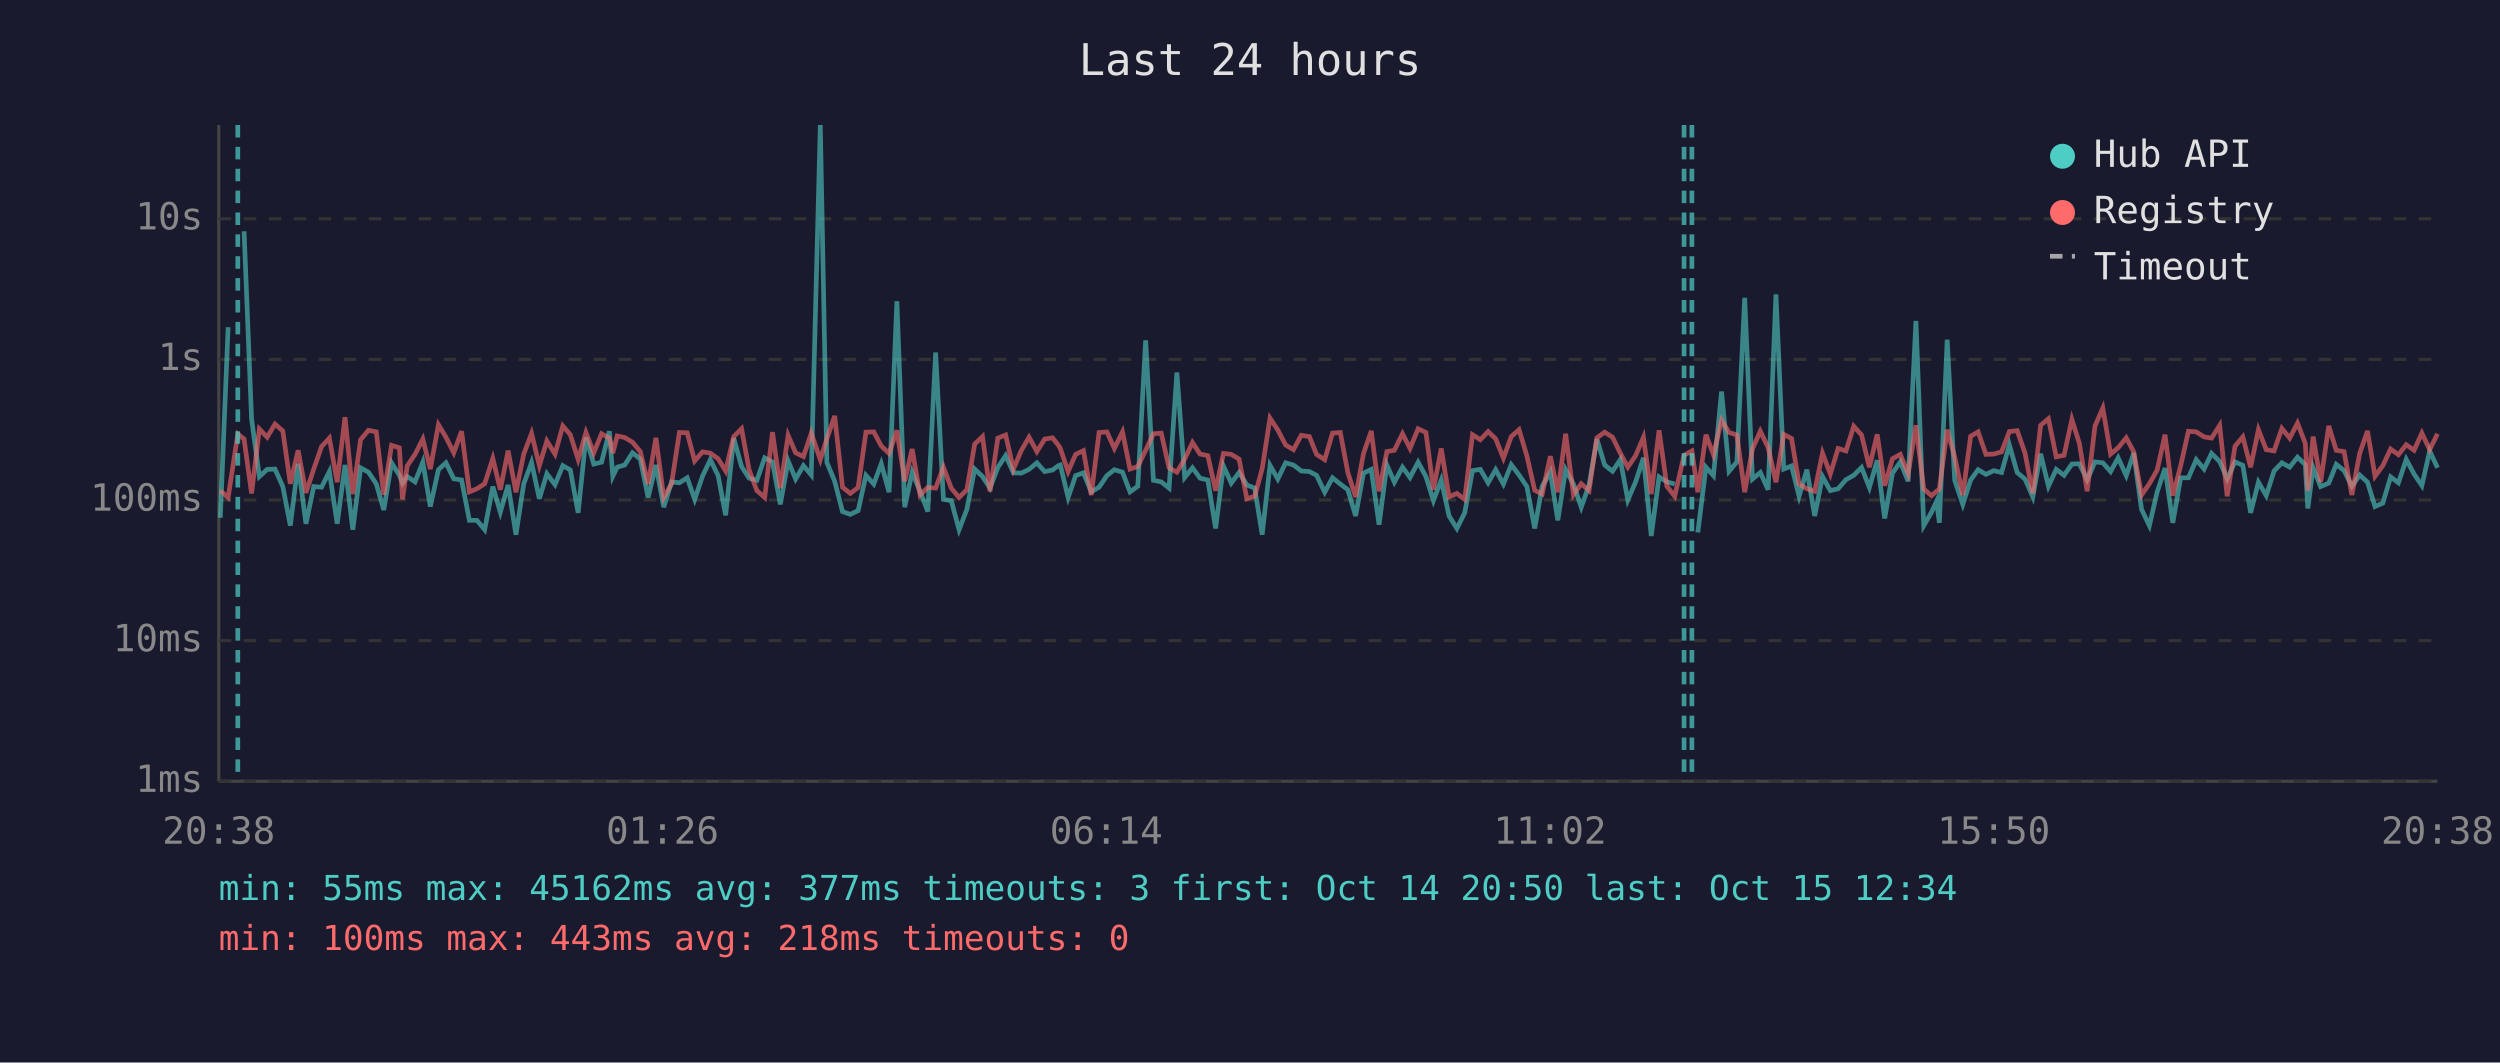
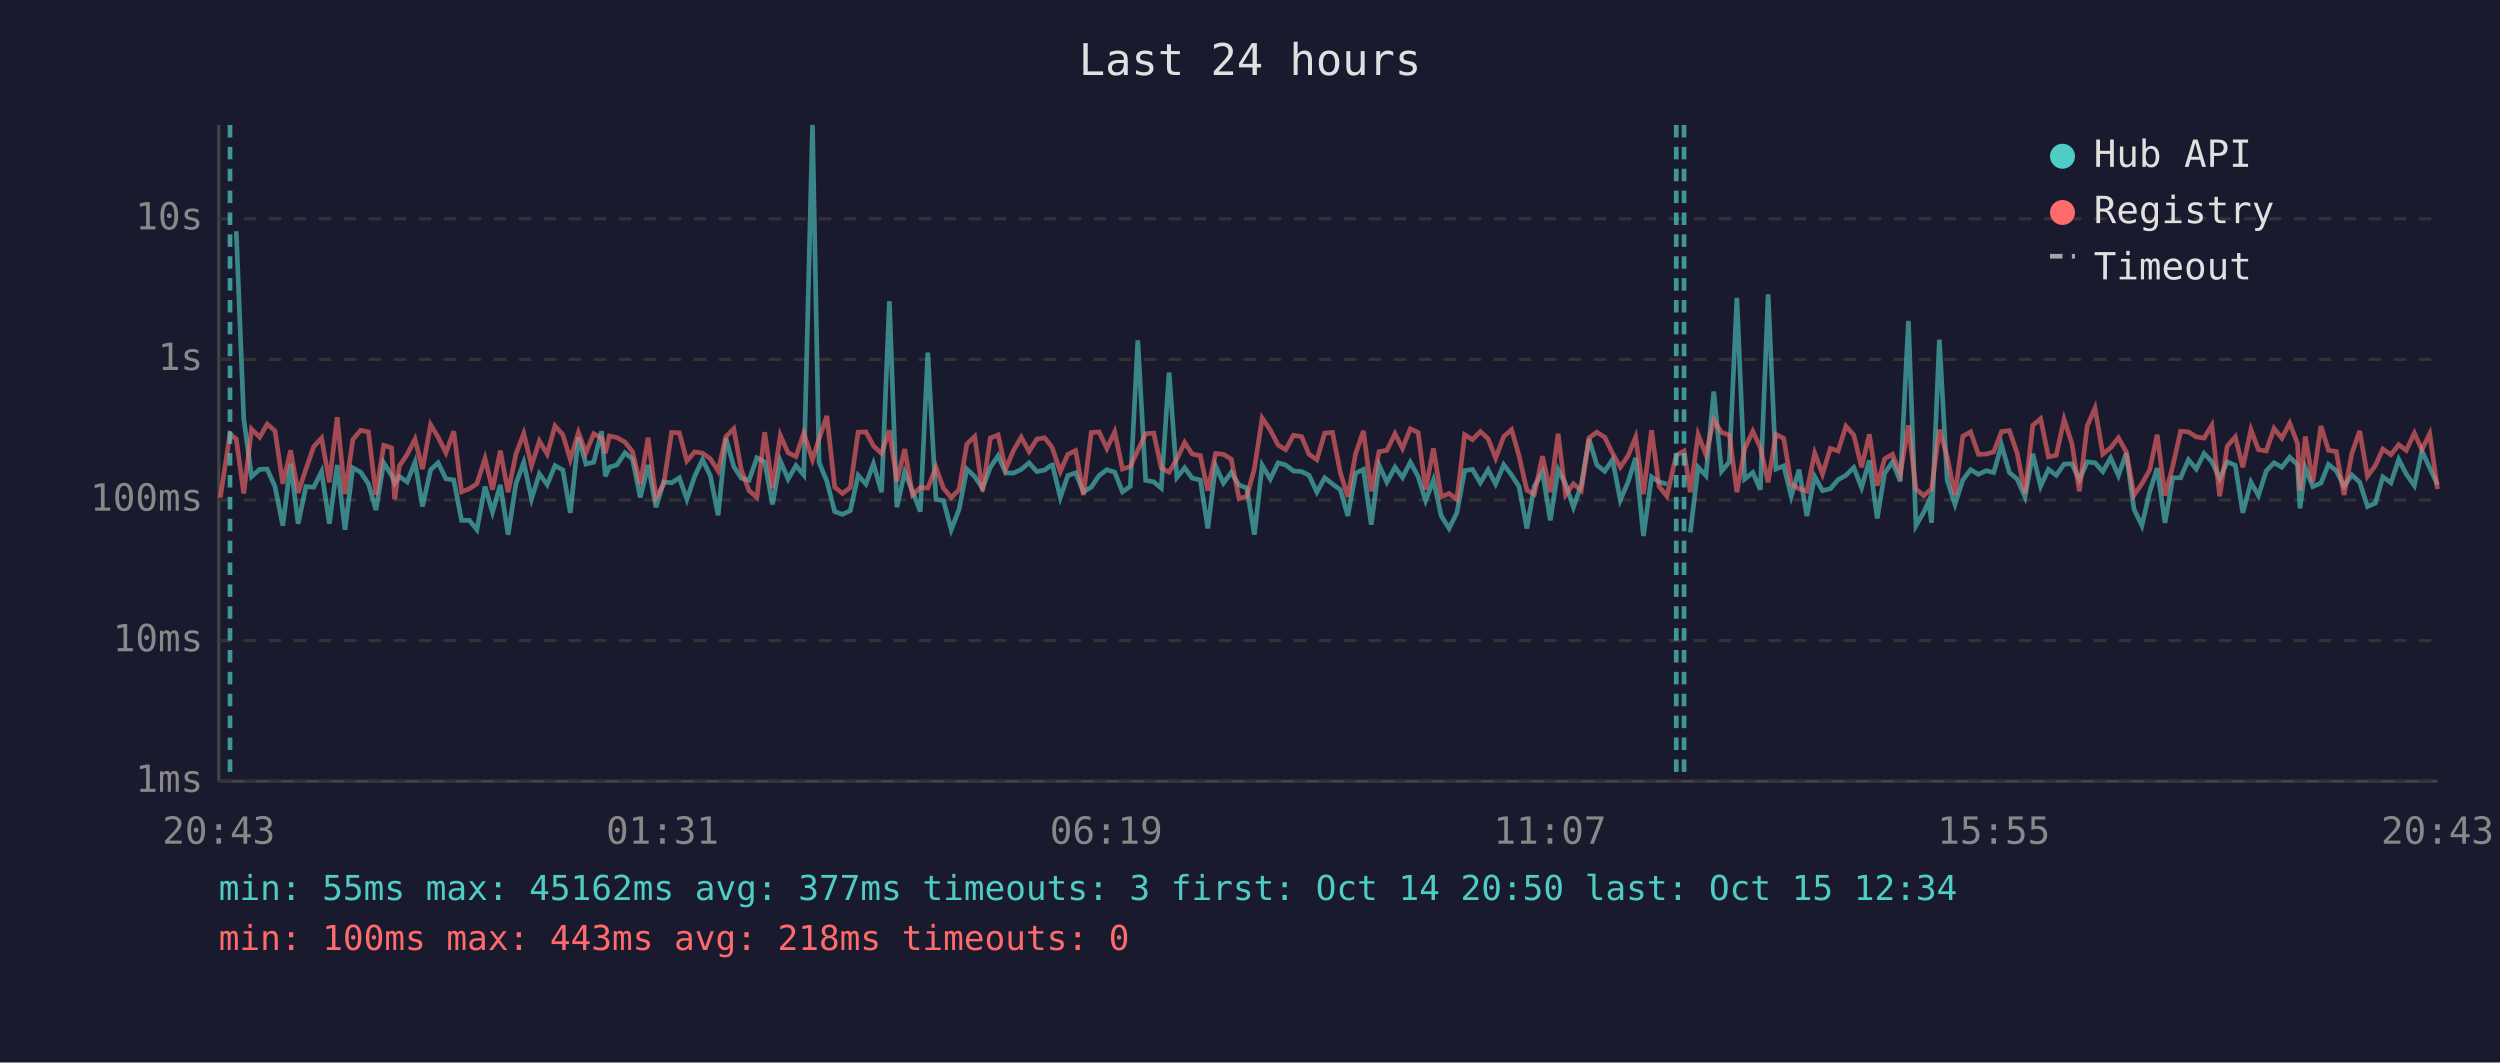
<svg xmlns="http://www.w3.org/2000/svg" viewBox="0 0 800 340" font-family="monospace" font-size="12">
  <rect width="800" height="340" fill="#1a1a2e" />
  <text x="400" y="24" fill="#e0e0e0" font-size="14" text-anchor="middle">Last 24 hours</text>
  <line x1="70" y1="40" x2="70" y2="250" stroke="#444" stroke-width="1" />
  <line x1="70" y1="250" x2="780" y2="250" stroke="#444" stroke-width="1" />
  <line x1="70" y1="250" x2="780" y2="250" stroke="#333" stroke-width="1" stroke-dasharray="4" />
  <text x="65" y="250" fill="#888" text-anchor="end" dominant-baseline="middle">1ms</text>
  <line x1="70" y1="205" x2="780" y2="205" stroke="#333" stroke-width="1" stroke-dasharray="4" />
  <text x="65" y="205" fill="#888" text-anchor="end" dominant-baseline="middle">10ms</text>
  <line x1="70" y1="160" x2="780" y2="160" stroke="#333" stroke-width="1" stroke-dasharray="4" />
  <text x="65" y="160" fill="#888" text-anchor="end" dominant-baseline="middle">100ms</text>
  <line x1="70" y1="115" x2="780" y2="115" stroke="#333" stroke-width="1" stroke-dasharray="4" />
  <text x="65" y="115" fill="#888" text-anchor="end" dominant-baseline="middle">1s</text>
  <line x1="70" y1="70" x2="780" y2="70" stroke="#333" stroke-width="1" stroke-dasharray="4" />
  <text x="65" y="70" fill="#888" text-anchor="end" dominant-baseline="middle">10s</text>
-   <text x="70" y="270" fill="#888" text-anchor="middle">20:38</text>
-   <text x="212" y="270" fill="#888" text-anchor="middle">01:26</text>
-   <text x="354" y="270" fill="#888" text-anchor="middle">06:14</text>
-   <text x="496" y="270" fill="#888" text-anchor="middle">11:02</text>
-   <text x="638" y="270" fill="#888" text-anchor="middle">15:50</text>
-   <text x="780" y="270" fill="#888" text-anchor="middle">20:38</text>
-   <polyline points="70.5,165.7 73.0,104.7" fill="none" stroke="#4ecdc4" stroke-width="1.5" opacity="0.6" />
-   <polyline points="78.1,74.0 80.5,134.0 83.0,152.5 85.5,150.2 88.0,150.1 90.5,155.7 92.9,168.2 95.4,148.4 97.9,167.6 100.4,155.7 102.9,155.9 105.4,150.9 107.9,167.6 110.4,148.8 112.9,169.5 115.4,149.7 117.9,151.1 120.4,154.8 122.8,163.2 125.3,148.1 127.8,152.1 128.8,154.6 130.3,152.5 132.8,154.2 135.3,147.9 137.7,162.1 140.3,150.3 142.7,148.1 145.2,153.2 147.7,153.6 150.2,166.5 152.6,166.5 155.1,169.5 157.7,155.7 160.1,163.9 162.6,155.2 165.1,171.1 167.6,154.8 170.1,148.0 172.6,159.6 175.0,151.6 177.6,155.1 180.1,149.0 182.5,150.4 185.0,164.1 187.5,140.0 190.0,148.5 192.5,147.9 195.0,138.0 196.1,152.4 197.5,149.5 199.9,148.8 202.4,144.9 204.9,146.9 207.4,159.2 209.9,148.8 212.4,162.3 214.9,154.2 217.4,154.5 219.9,152.9 222.3,159.8 224.8,152.4 227.3,147.1 229.8,152.2 232.2,164.9 234.8,140.2 237.3,149.3 239.7,153.0 242.2,153.7 244.7,146.5 247.2,147.8 249.7,161.4 252.2,147.5 254.6,153.3 257.1,149.0 259.6,152.0 262.5,40.0 264.6,148.0 267.1,154.0 269.6,163.7 272.1,164.6 274.6,163.4 277.1,152.1 279.6,154.9 282.0,148.4 284.5,157.5 287.0,96.4 289.5,162.3 291.9,151.1 294.4,157.2 296.9,163.7 299.4,112.8 301.9,159.8 304.4,160.2 306.9,169.5 309.4,163.0 311.9,150.1 314.4,152.5 316.8,156.2 319.3,149.6 321.8,145.8 324.3,151.3 326.8,151.4 329.3,150.2 331.8,148.1 334.3,150.9 336.8,150.4 338.7,149.0 339.3,148.8 341.8,159.2 344.2,152.2 346.7,151.3 349.2,157.4 351.7,155.9 354.2,152.2 356.6,150.3 359.2,151.1 361.6,157.4 364.1,155.6 366.6,108.9 369.1,153.7 371.6,154.2 374.1,156.2 376.6,119.2 379.1,152.8 381.6,149.7 384.0,153.0 386.5,153.6 389.0,169.1 391.5,149.1 394.0,154.6 396.5,151.2 399.0,155.2 401.5,156.2 403.9,171.1 406.4,148.9 408.9,153.3 411.4,148.1 413.9,148.8 416.4,150.7 419.0,150.9 421.3,152.1 423.9,157.5 426.4,152.9 428.9,154.9 431.3,156.7 433.8,165.1 436.3,151.4 438.8,150.2 441.3,167.9 443.8,148.8 446.2,154.3 448.8,149.5 451.2,152.8 453.8,147.9 456.3,152.5 458.7,160.2 461.2,153.6 463.7,165.1 466.2,169.1 468.7,164.1 471.2,150.6 473.7,150.2 476.2,154.5 478.6,150.3 481.1,154.9 483.6,148.7 486.1,152.0 488.6,155.7 491.1,169.1 493.5,155.6 496.1,151.1 498.5,166.5 501.0,150.3 503.5,154.9 506.0,162.3 508.5,155.2 511.0,140.5 513.5,148.8 516.0,150.8 518.5,147.1 520.9,160.0 523.4,154.2 525.9,146.5 528.4,171.5 530.9,152.6 533.4,154.2 535.9,154.9" fill="none" stroke="#4ecdc4" stroke-width="1.5" opacity="0.6" />
-   <polyline points="543.3,170.4 545.9,149.5 548.3,152.2 550.9,125.3 553.3,150.8 555.8,147.8 558.3,95.3 560.8,153.3 563.3,151.2 565.8,156.7 568.3,94.2 570.8,150.1 573.3,149.1 575.7,158.8 578.2,150.3 580.7,165.1 583.2,152.5 585.7,157.0 588.2,156.4 590.7,153.5 593.2,152.1 595.7,149.6 598.2,156.0 600.7,147.3 603.1,165.9 605.6,151.4 608.1,147.8 610.6,154.0 613.1,102.7 615.6,168.2 618.1,163.9 619.7,160.4 620.6,167.3 623.1,108.7 625.5,153.7 628.1,161.4 630.6,153.6 633.0,150.3 635.5,151.8 638.0,150.6 640.5,151.2 643.0,142.4 645.5,151.2 648.0,153.3 650.5,159.0 653.0,145.2 655.5,155.6 658.0,150.2 660.5,152.1 663.0,148.5 665.4,148.4 667.9,153.5 670.4,147.8 672.9,148.1 675.4,150.9 677.8,146.5 680.4,152.2 682.8,145.0 685.3,163.0 687.8,168.2 690.3,157.4 692.8,149.8 695.3,167.3 697.8,152.9 700.3,152.9 702.8,147.1 705.3,150.1 707.7,145.1 710.3,147.7 712.7,153.2 715.2,147.8 717.7,148.9 720.2,164.1 722.7,154.3 725.2,158.6 727.7,150.7 730.2,148.1 732.7,149.5 735.2,146.3 737.7,148.7 738.5,162.7 740.2,149.7 742.6,155.7 745.2,154.6 747.6,148.6 750.1,150.6 752.6,155.6 755.1,152.0 757.6,154.3 760.0,162.1 762.5,161.0 765.0,152.6 767.5,154.5 770.0,147.0 772.5,151.7 775.0,155.4 777.5,144.3 780.0,149.7" fill="none" stroke="#4ecdc4" stroke-width="1.5" opacity="0.6" />
-   <polyline points="70.5,157.0 73.0,159.2 76.1,138.9 78.1,140.5 80.5,157.9 83.0,137.3 85.5,139.9 88.0,135.7 90.5,137.9 92.9,154.8 95.4,144.1 97.9,157.7 100.4,150.1 102.9,142.9 105.4,140.2 107.9,154.3 110.4,133.5 112.9,158.1 115.4,140.7 117.9,137.7 120.4,138.2 122.8,158.3 125.3,142.5 127.8,143.3 128.8,159.8 130.3,149.1 132.8,145.4 135.3,140.5 137.7,150.1 140.3,135.9 142.7,139.9 145.2,144.9 147.7,138.0 150.2,157.4 152.6,156.4 155.1,154.8 157.7,146.7 160.1,156.7 162.6,144.2 165.1,157.5 167.6,145.3 170.1,138.7 172.6,149.0 175.0,141.1 177.6,145.3 180.1,136.3 182.5,139.1 185.0,147.0 187.5,138.4 190.0,144.9 192.5,138.8 195.0,140.2 196.1,145.0 197.5,139.5 199.9,140.0 202.4,141.5 204.9,144.5 207.4,154.9 209.9,140.1 212.4,159.2 214.9,154.8 217.4,138.4 219.9,138.5 222.3,147.5 224.8,144.6 227.3,145.0 229.8,146.8 232.2,150.7 234.8,139.7 237.3,137.2 239.7,150.3 242.2,157.0 244.7,159.2 247.2,138.3 249.7,156.2 252.2,139.3 254.6,144.9 257.1,146.1 259.6,138.6 262.5,147.1 264.6,140.4 267.1,133.1 269.6,155.9 272.1,157.9 274.6,156.0 277.1,138.3 279.6,138.2 282.0,142.7 284.5,145.1 287.0,137.7 289.5,154.0 291.9,143.7 294.4,158.4 296.9,156.0 299.4,156.2 301.9,149.5 304.4,156.2 306.9,159.2 309.4,156.7 311.9,142.1 314.4,139.7 316.8,157.2 319.3,140.2 321.8,139.2 324.3,150.1 326.8,144.2 329.3,139.9 331.8,144.5 334.3,140.5 336.8,140.1 338.7,142.5 339.3,143.5 341.8,150.9 344.2,145.4 346.7,144.2 349.2,158.4 351.7,138.4 354.2,138.2 356.6,143.5 359.2,138.2 361.6,150.1 364.1,149.3 366.6,144.1 369.1,138.8 371.6,138.6 374.1,149.7 376.6,151.1 379.1,146.9 381.6,141.6 384.0,145.3 386.5,145.8 389.0,157.0 391.5,145.1 394.0,145.4 396.5,146.9 399.0,159.6 401.5,158.8 403.9,150.0 406.4,133.8 408.9,137.6 411.4,142.4 413.9,143.9 416.4,139.3 419.0,139.7 421.3,145.4 423.9,147.1 426.4,138.6 428.9,138.4 431.3,151.2 433.8,159.0 436.3,145.2 438.8,137.9 441.3,157.2 443.8,144.5 446.2,144.1 448.8,138.8 451.2,143.5 453.8,137.2 456.3,138.4 458.7,156.7 461.2,143.5 463.7,159.0 466.2,157.9 468.7,159.8 471.2,139.1 473.7,140.7 476.2,138.1 478.6,140.4 481.1,146.6 483.6,139.7 486.1,137.5 488.6,145.9 491.1,156.9 493.5,158.1 496.1,146.0 498.5,157.5 501.0,138.8 503.5,158.3 506.0,154.8 508.5,157.0 511.0,140.1 513.5,138.3 516.0,139.9 518.5,145.0 520.9,149.5 523.4,145.8 525.9,139.9 528.4,158.1 530.9,137.7 533.4,155.6 535.9,158.8 538.9,145.7 541.4,144.3 543.3,157.5 545.9,139.1 548.3,145.5 550.9,134.5 553.3,138.4 555.8,139.2 558.3,157.5 560.8,143.6 563.3,138.0 565.8,143.2 568.3,154.3 570.8,139.0 573.3,140.3 575.7,154.9 578.2,156.4 580.7,157.2 583.2,145.0 585.7,151.7 588.2,143.5 590.7,144.3 593.2,136.4 595.7,139.2 598.2,149.5 600.7,139.0 603.1,155.4 605.6,146.8 608.1,145.4 610.6,151.6 613.1,136.1 615.6,156.5 618.1,158.6 619.7,157.2 620.6,156.5 623.1,137.5 625.5,146.2 628.1,158.4 630.6,139.6 633.0,138.2 635.5,145.4 638.0,145.3 640.5,144.6 643.0,138.1 645.5,137.8 648.0,145.0 650.5,157.9 653.0,136.1 655.5,134.0 658.0,146.2 660.5,145.7 663.0,134.2 665.4,141.9 667.9,157.2 670.4,136.3 672.9,130.6 675.4,145.3 677.8,143.3 680.4,140.1 682.8,144.6 685.3,158.4 687.8,154.8 690.3,150.4 692.8,139.1 695.3,158.6 697.8,149.1 700.3,138.0 702.8,138.2 705.3,139.8 707.7,140.2 710.3,136.1 712.7,158.8 715.2,142.8 717.7,139.8 720.2,149.5 722.7,137.5 725.2,143.9 727.7,144.3 730.2,137.1 732.7,140.2 735.2,135.4 737.7,141.9 738.5,157.0 740.2,139.7 742.6,154.2 745.2,136.3 747.6,144.1 750.1,144.5 752.6,158.4 755.1,145.1 757.6,137.9 760.0,152.4 762.5,149.0 765.0,143.7 767.5,145.5 770.0,142.3 772.5,144.1 775.0,138.6 777.5,143.9 780.0,138.8" fill="none" stroke="#ff6b6b" stroke-width="1.5" opacity="0.6" />
-   <line x1="76.1" y1="40" x2="76.1" y2="250" stroke="#4ecdc4" stroke-width="1.5" stroke-dasharray="4,3" opacity="0.7" />
+   <text x="70" y="270" fill="#888" text-anchor="middle">20:43</text>
+   <text x="212" y="270" fill="#888" text-anchor="middle">01:31</text>
+   <text x="354" y="270" fill="#888" text-anchor="middle">06:19</text>
+   <text x="496" y="270" fill="#888" text-anchor="middle">11:07</text>
+   <text x="638" y="270" fill="#888" text-anchor="middle">15:55</text>
+   <text x="780" y="270" fill="#888" text-anchor="middle">20:43</text>
+   <polyline points="75.6,74.0 78.0,134.0 80.5,152.5 83.1,150.2 85.5,150.1 88.0,155.7 90.5,168.2 93.0,148.4 95.4,167.6 97.9,155.7 100.4,155.9 102.9,150.9 105.4,167.6 107.9,148.8 110.4,169.5 112.9,149.7 115.4,151.1 117.9,154.8 120.3,163.2 122.8,148.1 125.3,152.1 126.3,154.6 127.8,152.5 130.3,154.2 132.8,147.9 135.2,162.1 137.8,150.3 140.2,148.1 142.7,153.2 145.2,153.6 147.7,166.5 150.2,166.5 152.6,169.5 155.2,155.7 157.6,163.9 160.1,155.2 162.6,171.1 165.1,154.8 167.6,148.0 170.1,159.6 172.6,151.6 175.1,155.1 177.6,149.0 180.1,150.4 182.5,164.1 185.1,140.0 187.5,148.5 190.0,147.9 192.5,138.0 193.7,152.4 195.0,149.5 197.4,148.8 200.0,144.9 202.4,146.9 204.9,159.2 207.4,148.8 209.9,162.3 212.4,154.2 214.9,154.5 217.4,152.9 219.8,159.8 222.3,152.4 224.8,147.1 227.3,152.2 229.8,164.9 232.3,140.2 234.8,149.3 237.2,153.0 239.7,153.7 242.2,146.5 244.7,147.8 247.2,161.4 249.7,147.5 252.2,153.3 254.7,149.0 257.2,152.0 260.0,40.0 262.1,148.0 264.6,154.0 267.1,163.7 269.6,164.6 272.1,163.4 274.6,152.1 277.1,154.9 279.5,148.4 282.1,157.5 284.6,96.4 287.0,162.3 289.5,151.1 292.0,157.2 294.5,163.7 296.9,112.8 299.5,159.8 301.9,160.2 304.4,169.5 306.9,163.0 309.4,150.1 311.9,152.5 314.4,156.2 316.9,149.6 319.4,145.8 321.8,151.3 324.3,151.4 326.8,150.2 329.3,148.1 331.8,150.9 334.3,150.4 336.2,149.0 336.8,148.8 339.3,159.2 341.7,152.2 344.2,151.3 346.7,157.4 349.2,155.9 351.7,152.2 354.2,150.3 356.7,151.1 359.2,157.4 361.7,155.6 364.1,108.9 366.6,153.7 369.2,154.2 371.6,156.2 374.1,119.2 376.6,152.8 379.1,149.7 381.5,153.0 384.1,153.6 386.5,169.1 389.0,149.1 391.5,154.6 394.0,151.2 396.5,155.2 399.0,156.2 401.4,171.1 403.9,148.9 406.5,153.3 409.0,148.1 411.4,148.8 413.9,150.7 416.5,150.9 418.9,152.1 421.4,157.5 423.9,152.9 426.4,154.9 428.9,156.7 431.3,165.1 433.8,151.4 436.3,150.2 438.8,167.9 441.3,148.8 443.8,154.3 446.4,149.5 448.8,152.8 451.3,147.9 453.8,152.5 456.2,160.2 458.7,153.6 461.2,165.1 463.7,169.1 466.2,164.1 468.7,150.6 471.2,150.2 473.7,154.5 476.2,150.3 478.6,154.9 481.2,148.7 483.7,152.0 486.1,155.7 488.6,169.1 491.0,155.6 493.6,151.1 496.1,166.5 498.6,150.3 501.0,154.9 503.5,162.3 506.0,155.2 508.5,140.5 511.0,148.8 513.5,150.8 516.0,147.1 518.5,160.0 521.0,154.2 523.4,146.5 525.9,171.5 528.5,152.6 530.9,154.2 533.4,154.9" fill="none" stroke="#4ecdc4" stroke-width="1.5" opacity="0.6" />
+   <polyline points="540.9,170.4 543.4,149.5 545.9,152.2 548.4,125.3 550.9,150.8 553.4,147.8 555.8,95.3 558.3,153.3 560.9,151.2 563.3,156.7 565.8,94.2 568.3,150.1 570.8,149.1 573.2,158.8 575.7,150.3 578.2,165.1 580.7,152.5 583.2,157.0 585.7,156.4 588.2,153.5 590.7,152.1 593.2,149.6 595.7,156.0 598.2,147.3 600.7,165.9 603.1,151.4 605.6,147.8 608.1,154.0 610.7,102.7 613.1,168.2 615.6,163.9 617.2,160.4 618.1,167.3 620.6,108.7 623.1,153.7 625.6,161.4 628.1,153.6 630.6,150.3 633.1,151.8 635.6,150.6 638.0,151.2 640.5,142.4 643.0,151.2 645.5,153.3 648.0,159.0 650.5,145.2 653.0,155.6 655.5,150.2 658.0,152.1 660.5,148.5 663.0,148.4 665.4,153.5 667.9,147.8 670.4,148.1 672.9,150.9 675.4,146.5 677.9,152.2 680.4,145.0 682.9,163.0 685.4,168.2 687.9,157.4 690.3,149.8 692.8,167.3 695.3,152.9 697.8,152.9 700.3,147.1 702.8,150.1 705.3,145.1 707.8,147.7 710.3,153.2 712.7,147.8 715.3,148.9 717.7,164.1 720.3,154.3 722.7,158.6 725.2,150.7 727.7,148.1 730.2,149.5 732.7,146.3 735.2,148.7 736.0,162.7 737.7,149.7 740.1,155.7 742.7,154.6 745.1,148.6 747.6,150.6 750.1,155.6 752.6,152.0 755.1,154.3 757.6,162.1 760.1,161.0 762.5,152.6 765.1,154.5 767.6,147.0 770.0,151.7 772.6,155.4 775.0,144.3 777.5,149.7 780.0,155.1" fill="none" stroke="#4ecdc4" stroke-width="1.5" opacity="0.6" />
+   <polyline points="70.5,159.2 73.6,138.9 75.6,140.5 78.0,157.9 80.5,137.3 83.1,139.9 85.5,135.7 88.0,137.9 90.5,154.8 93.0,144.1 95.4,157.7 97.9,150.1 100.4,142.9 102.9,140.2 105.4,154.3 107.9,133.5 110.4,158.1 112.9,140.7 115.4,137.7 117.9,138.2 120.3,158.3 122.8,142.5 125.3,143.3 126.3,159.8 127.8,149.1 130.3,145.4 132.8,140.5 135.2,150.1 137.8,135.9 140.2,139.9 142.7,144.9 145.2,138.0 147.7,157.4 150.2,156.4 152.6,154.8 155.2,146.7 157.6,156.7 160.1,144.2 162.6,157.5 165.1,145.3 167.6,138.7 170.1,149.0 172.6,141.1 175.1,145.3 177.6,136.3 180.1,139.1 182.5,147.0 185.1,138.4 187.5,144.9 190.0,138.8 192.5,140.2 193.7,145.0 195.0,139.5 197.4,140.0 200.0,141.5 202.4,144.5 204.9,154.9 207.4,140.1 209.9,159.2 212.4,154.8 214.9,138.4 217.4,138.5 219.8,147.5 222.3,144.6 224.8,145.0 227.3,146.8 229.8,150.7 232.3,139.7 234.8,137.2 237.2,150.3 239.7,157.0 242.2,159.2 244.7,138.3 247.2,156.2 249.7,139.3 252.2,144.9 254.7,146.1 257.2,138.6 260.0,147.1 262.1,140.4 264.6,133.1 267.1,155.9 269.6,157.9 272.1,156.0 274.6,138.3 277.1,138.2 279.5,142.7 282.1,145.1 284.6,137.7 287.0,154.0 289.5,143.7 292.0,158.4 294.5,156.0 296.9,156.2 299.5,149.5 301.9,156.2 304.4,159.2 306.9,156.7 309.4,142.1 311.9,139.7 314.4,157.2 316.9,140.2 319.4,139.2 321.8,150.1 324.3,144.2 326.8,139.9 329.3,144.5 331.8,140.5 334.3,140.1 336.2,142.5 336.8,143.5 339.3,150.9 341.7,145.4 344.2,144.2 346.7,158.4 349.2,138.4 351.7,138.2 354.2,143.5 356.7,138.2 359.2,150.1 361.7,149.3 364.1,144.1 366.6,138.8 369.2,138.6 371.6,149.7 374.1,151.1 376.6,146.9 379.1,141.6 381.5,145.3 384.1,145.8 386.5,157.0 389.0,145.1 391.5,145.4 394.0,146.9 396.5,159.6 399.0,158.8 401.4,150.0 403.9,133.8 406.5,137.6 409.0,142.4 411.4,143.9 413.9,139.3 416.5,139.7 418.9,145.4 421.4,147.1 423.9,138.6 426.4,138.4 428.9,151.2 431.3,159.0 433.8,145.2 436.3,137.9 438.8,157.2 441.3,144.5 443.8,144.1 446.4,138.8 448.8,143.5 451.3,137.2 453.8,138.4 456.2,156.7 458.7,143.5 461.2,159.0 463.7,157.9 466.2,159.8 468.7,139.1 471.2,140.7 473.7,138.1 476.2,140.4 478.6,146.6 481.2,139.7 483.7,137.5 486.1,145.9 488.6,156.9 491.0,158.1 493.6,146.0 496.1,157.5 498.6,138.8 501.0,158.3 503.5,154.8 506.0,157.0 508.5,140.1 511.0,138.3 513.5,139.9 516.0,145.0 518.5,149.5 521.0,145.8 523.4,139.9 525.9,158.1 528.5,137.7 530.9,155.6 533.4,158.8 536.4,145.7 538.9,144.3 540.9,157.5 543.4,139.1 545.9,145.5 548.4,134.5 550.9,138.4 553.4,139.2 555.8,157.5 558.3,143.6 560.9,138.0 563.3,143.2 565.8,154.3 568.3,139.0 570.8,140.3 573.2,154.9 575.7,156.4 578.2,157.2 580.7,145.0 583.2,151.7 585.7,143.5 588.2,144.3 590.7,136.4 593.2,139.2 595.7,149.5 598.2,139.0 600.7,155.4 603.1,146.8 605.6,145.4 608.1,151.6 610.7,136.1 613.1,156.5 615.6,158.6 617.2,157.2 618.1,156.5 620.6,137.5 623.1,146.2 625.6,158.4 628.1,139.6 630.6,138.2 633.1,145.4 635.6,145.3 638.0,144.6 640.5,138.1 643.0,137.8 645.5,145.0 648.0,157.9 650.5,136.1 653.0,134.0 655.5,146.2 658.0,145.7 660.5,134.2 663.0,141.9 665.4,157.2 667.9,136.3 670.4,130.6 672.9,145.3 675.4,143.3 677.9,140.1 680.4,144.6 682.9,158.4 685.4,154.8 687.9,150.4 690.3,139.1 692.8,158.6 695.3,149.1 697.8,138.0 700.3,138.2 702.8,139.8 705.3,140.2 707.8,136.1 710.3,158.8 712.7,142.8 715.3,139.8 717.7,149.5 720.3,137.5 722.7,143.9 725.2,144.3 727.7,137.1 730.2,140.2 732.7,135.4 735.2,141.9 736.0,157.0 737.7,139.7 740.1,154.2 742.7,136.3 745.1,144.1 747.6,144.5 750.1,158.4 752.6,145.1 755.1,137.9 757.6,152.4 760.1,149.0 762.5,143.7 765.1,145.5 767.6,142.3 770.0,144.1 772.6,138.6 775.0,143.9 777.5,138.8 780.0,156.5" fill="none" stroke="#ff6b6b" stroke-width="1.5" opacity="0.6" />
+   <line x1="73.6" y1="40" x2="73.6" y2="250" stroke="#4ecdc4" stroke-width="1.5" stroke-dasharray="4,3" opacity="0.7" />
+   <line x1="536.4" y1="40" x2="536.4" y2="250" stroke="#4ecdc4" stroke-width="1.5" stroke-dasharray="4,3" opacity="0.7" />
  <line x1="538.9" y1="40" x2="538.9" y2="250" stroke="#4ecdc4" stroke-width="1.5" stroke-dasharray="4,3" opacity="0.7" />
-   <line x1="541.4" y1="40" x2="541.4" y2="250" stroke="#4ecdc4" stroke-width="1.5" stroke-dasharray="4,3" opacity="0.7" />
  <circle cx="660" cy="50" r="4" fill="#4ecdc4" />
  <text x="670" y="50" fill="#e0e0e0" dominant-baseline="middle">Hub API</text>
  <circle cx="660" cy="68" r="4" fill="#ff6b6b" />
  <text x="670" y="68" fill="#e0e0e0" dominant-baseline="middle">Registry</text>
  <line x1="656" y1="82" x2="664" y2="82" stroke="#e0e0e0" stroke-width="1.5" stroke-dasharray="4,3" opacity="0.7" />
  <text x="670" y="86" fill="#e0e0e0" dominant-baseline="middle">Timeout</text>
  <text x="70" y="288" fill="#4ecdc4" font-size="11">min: 55ms  max: 45162ms  avg: 377ms  timeouts: 3  first: Oct 14 20:50  last: Oct 15 12:34</text>
  <text x="70" y="304" fill="#ff6b6b" font-size="11">min: 100ms  max: 443ms  avg: 218ms  timeouts: 0</text>
</svg>
